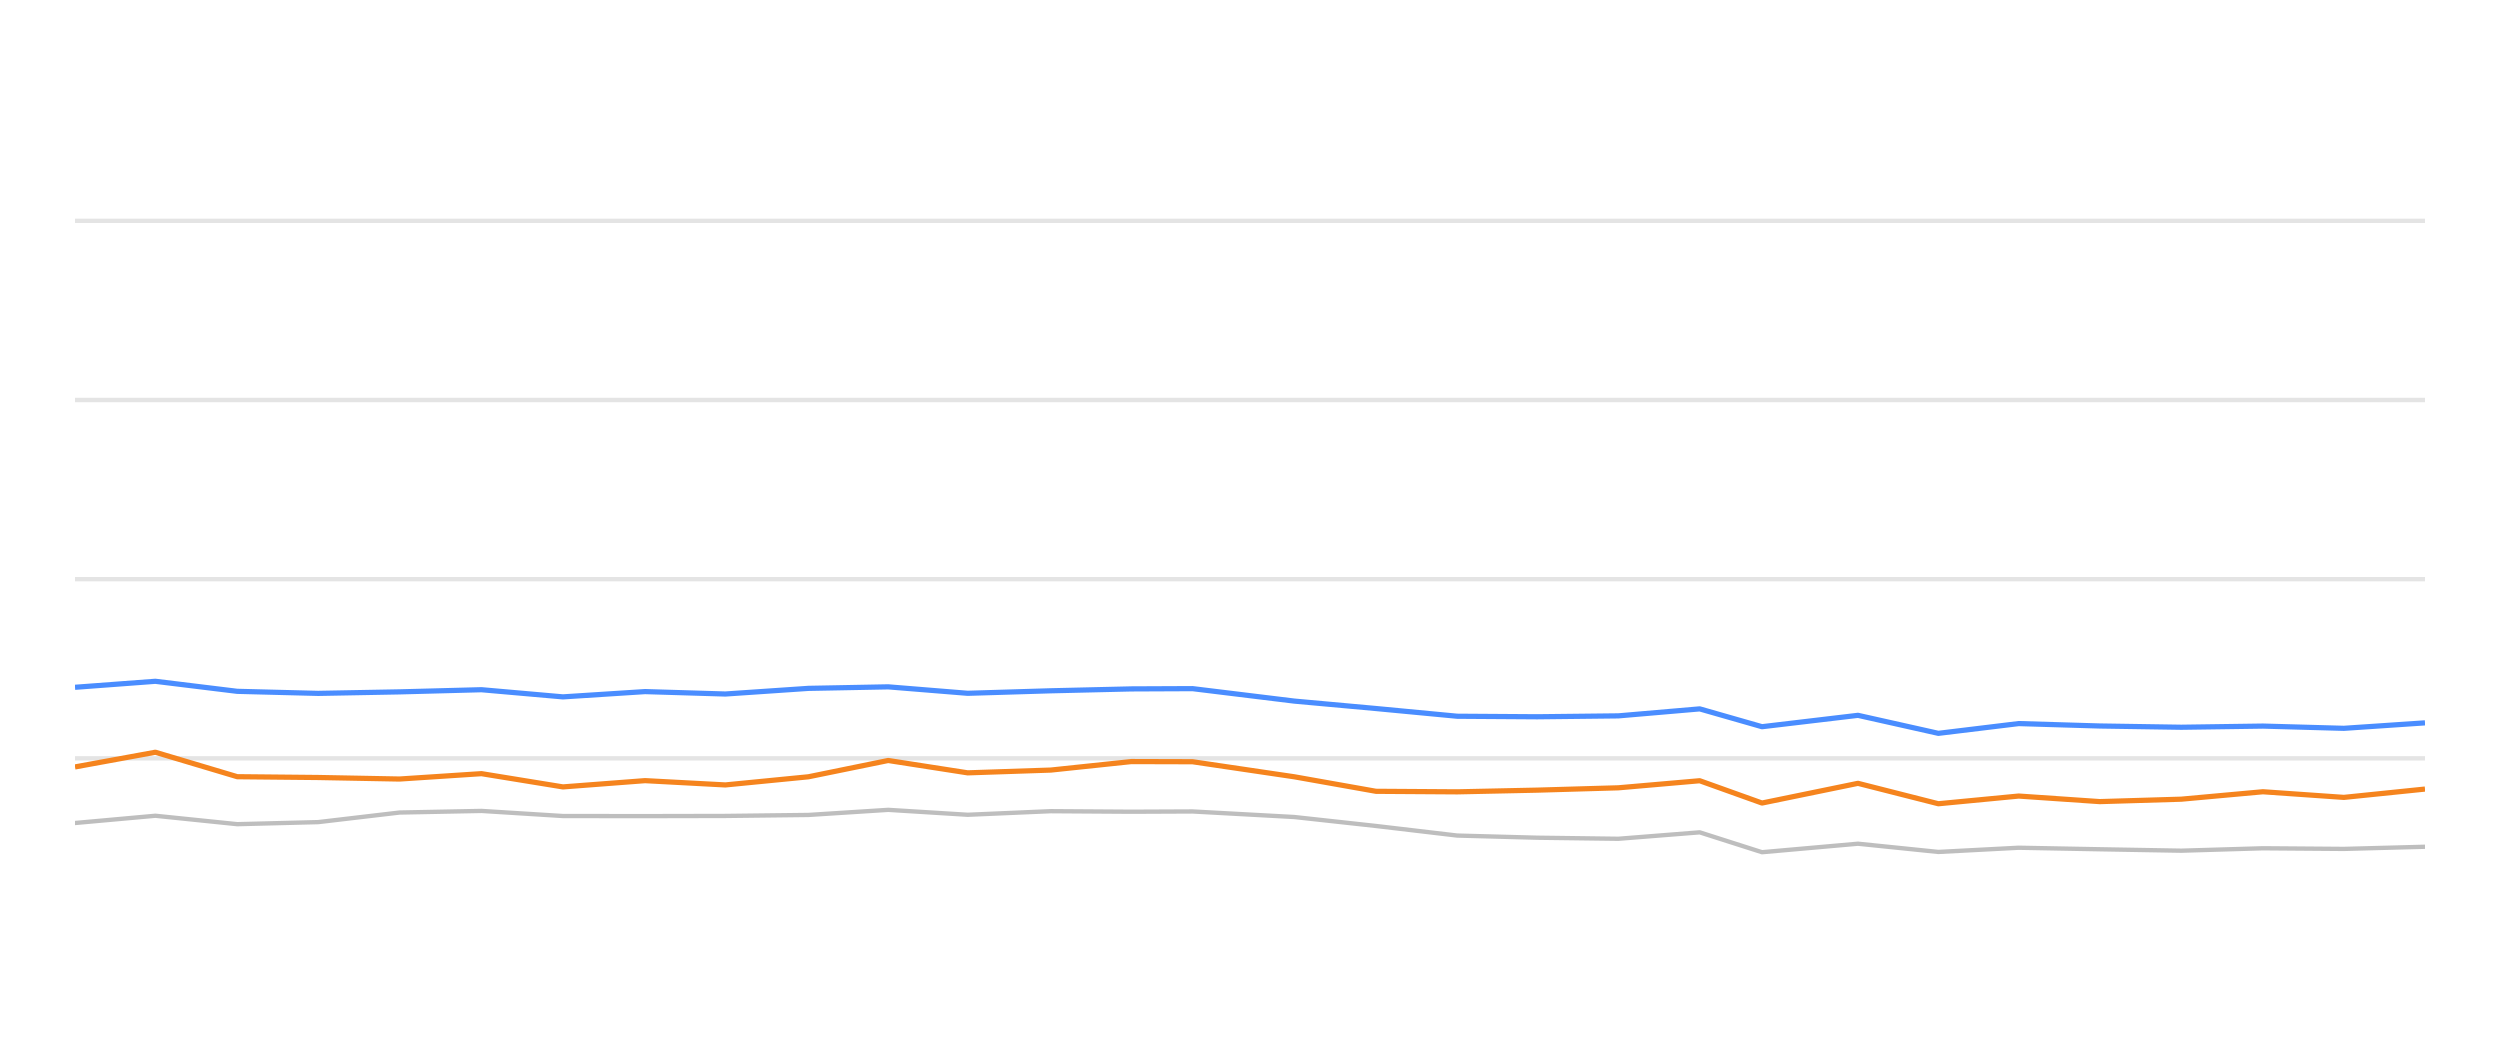
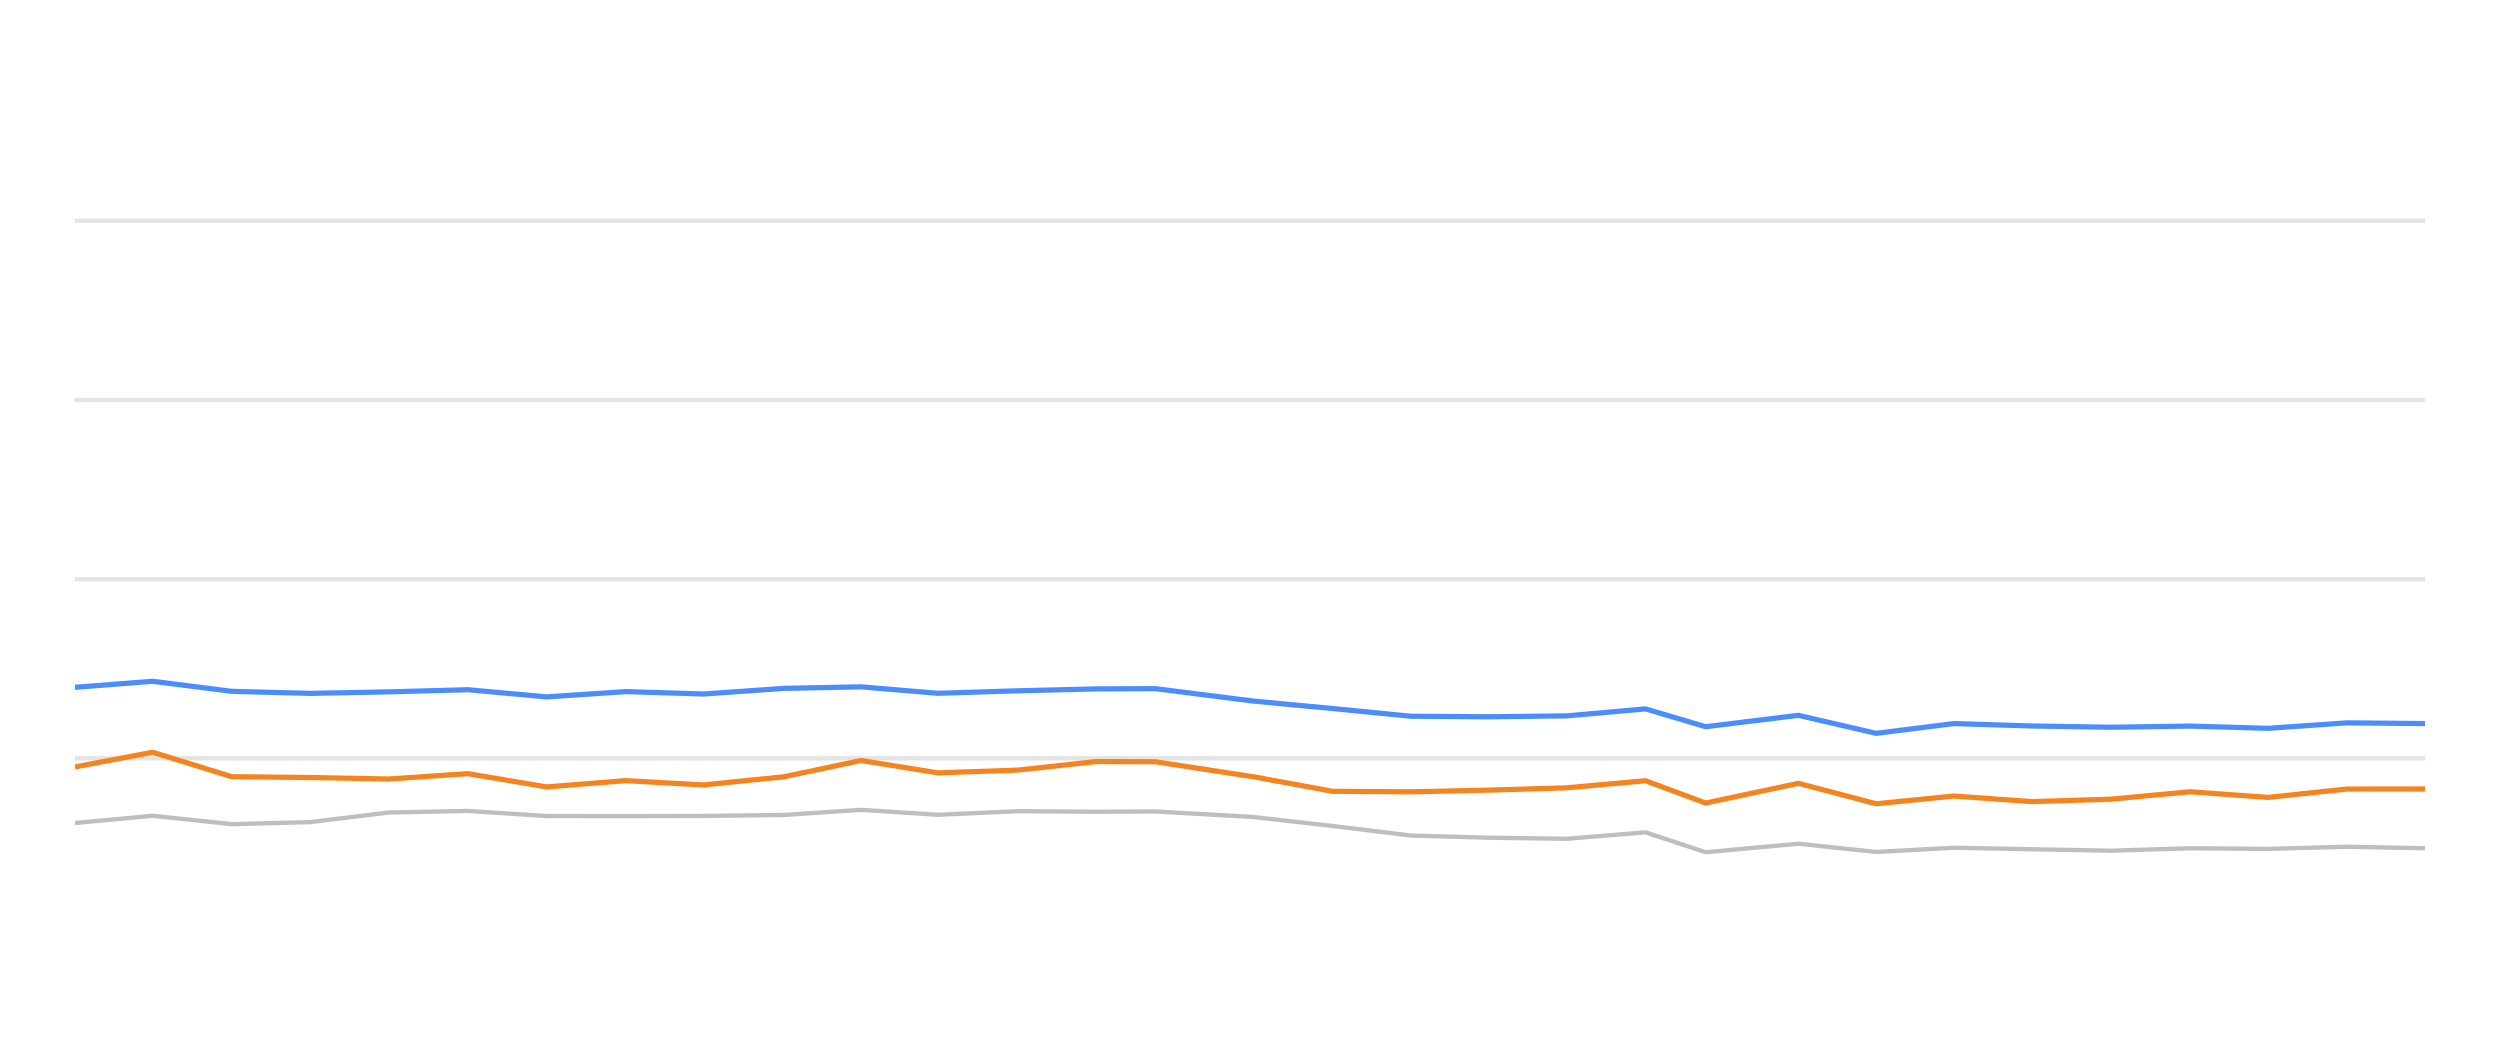
<svg xmlns="http://www.w3.org/2000/svg" width="288pt" height="120pt" viewBox="0 0 288 120" version="1.1">
  <defs>
    <style type="text/css">*{stroke-linejoin: round; stroke-linecap: butt}</style>
  </defs>
  <g id="figure_1">
    <g id="patch_1">
      <path d="M 0 120  L 288 120  L 288 0  L 0 0  L 0 120  z " style="fill: none; opacity: 0" />
    </g>
    <g id="axes_1">
      <g id="patch_2">
        <path d="M 8.64 108  L 279.36 108  L 279.36 4.8  L 8.64 4.8  L 8.64 108  z " style="fill: none" />
      </g>
      <g id="matplotlib.axis_1" />
      <g id="matplotlib.axis_2" />
      <g id="line2d_1">
-         <path d="M 8.64 87.36  L 279.36 87.36  " clip-path="url(#pdc0608bdb7)" style="fill: none; stroke: #b2b2b2; stroke-opacity: 0.35; stroke-width: 0.5; stroke-linecap: square" />
+         <path d="M 8.64 87.36  L 279.36 87.36  " clip-path="url(#p02c57ac7ba)" style="fill: none; stroke: #b2b2b2; stroke-opacity: 0.35; stroke-width: 0.5; stroke-linecap: square" />
      </g>
      <g id="line2d_2">
-         <path d="M 8.64 66.72  L 279.36 66.72  " clip-path="url(#pdc0608bdb7)" style="fill: none; stroke: #b2b2b2; stroke-opacity: 0.35; stroke-width: 0.5; stroke-linecap: square" />
+         <path d="M 8.64 66.72  L 279.36 66.72  " clip-path="url(#p02c57ac7ba)" style="fill: none; stroke: #b2b2b2; stroke-opacity: 0.35; stroke-width: 0.5; stroke-linecap: square" />
      </g>
      <g id="line2d_3">
-         <path d="M 8.64 46.08  L 279.36 46.08  " clip-path="url(#pdc0608bdb7)" style="fill: none; stroke: #b2b2b2; stroke-opacity: 0.35; stroke-width: 0.5; stroke-linecap: square" />
+         <path d="M 8.64 46.08  L 279.36 46.08  " clip-path="url(#p02c57ac7ba)" style="fill: none; stroke: #b2b2b2; stroke-opacity: 0.35; stroke-width: 0.5; stroke-linecap: square" />
      </g>
      <g id="line2d_4">
-         <path d="M 8.64 25.44  L 279.36 25.44  " clip-path="url(#pdc0608bdb7)" style="fill: none; stroke: #b2b2b2; stroke-opacity: 0.35; stroke-width: 0.5; stroke-linecap: square" />
+         <path d="M 8.64 25.44  L 279.36 25.44  " clip-path="url(#p02c57ac7ba)" style="fill: none; stroke: #b2b2b2; stroke-opacity: 0.35; stroke-width: 0.5; stroke-linecap: square" />
      </g>
      <g id="line2d_5">
-         <path d="M 8.64 94.811  L 17.896 93.975  L 27.332 94.945  L 36.656 94.708  L 46.025 93.604  L 55.467 93.418  L 64.851 94.006  L 74.312 94.016  L 83.561 93.996  L 93.13 93.882  L 102.321 93.294  L 111.477 93.862  L 121.051 93.449  L 130.335 93.511  L 137.381 93.48  L 149.104 94.12  L 158.513 95.152  L 167.868 96.256  L 177.078 96.504  L 186.437 96.627  L 195.807 95.884  L 202.983 98.175  L 214.038 97.195  L 223.298 98.144  L 232.553 97.659  L 241.888 97.835  L 251.281 98  L 260.69 97.721  L 270.014 97.794  L 279.36 97.546  " clip-path="url(#pdc0608bdb7)" style="fill: none; stroke: #bebebe; stroke-width: 0.5; stroke-linecap: round" />
+         <path d="M 8.64 94.811  L 17.587 93.975  L 26.708 94.945  L 35.72 94.708  L 44.776 93.604  L 53.903 93.418  L 62.974 94.006  L 72.119 94.016  L 81.059 93.996  L 90.308 93.882  L 99.192 93.294  L 108.043 93.862  L 117.297 93.449  L 126.271 93.511  L 133.081 93.48  L 144.413 94.12  L 153.508 95.152  L 162.55 96.256  L 171.453 96.504  L 180.499 96.627  L 189.556 95.884  L 196.493 98.175  L 207.178 97.195  L 216.129 98.144  L 225.075 97.659  L 234.098 97.835  L 243.177 98  L 252.272 97.721  L 261.284 97.794  L 270.318 97.546  L 279.36 97.721  " clip-path="url(#p02c57ac7ba)" style="fill: none; stroke: #bebebe; stroke-width: 0.5; stroke-linecap: round" />
      </g>
      <g id="line2d_6">
-         <path d="M 8.64 79.176  L 17.896 78.485  L 27.332 79.641  L 36.656 79.878  L 46.025 79.703  L 55.467 79.455  L 64.851 80.28  L 74.312 79.672  L 83.561 79.95  L 93.13 79.3  L 102.321 79.125  L 111.477 79.868  L 121.051 79.579  L 130.335 79.362  L 137.381 79.331  L 149.104 80.766  L 158.513 81.622  L 167.868 82.51  L 177.078 82.572  L 186.437 82.468  L 195.807 81.663  L 202.983 83.717  L 214.038 82.406  L 223.298 84.481  L 232.553 83.356  L 241.888 83.634  L 251.281 83.779  L 260.69 83.645  L 270.014 83.903  L 279.36 83.273  " clip-path="url(#pdc0608bdb7)" style="fill: none; stroke: #4a8dff; stroke-width: 0.6" />
+         <path d="M 8.64 79.176  L 17.587 78.485  L 26.708 79.641  L 35.72 79.878  L 44.776 79.703  L 53.903 79.455  L 62.974 80.28  L 72.119 79.672  L 81.059 79.95  L 90.308 79.3  L 99.192 79.125  L 108.043 79.868  L 117.297 79.579  L 126.271 79.362  L 133.081 79.331  L 144.413 80.766  L 153.508 81.622  L 162.55 82.51  L 171.453 82.572  L 180.499 82.468  L 189.556 81.663  L 196.493 83.717  L 207.178 82.406  L 216.129 84.481  L 225.075 83.356  L 234.098 83.634  L 243.177 83.779  L 252.272 83.645  L 261.284 83.903  L 270.318 83.273  L 279.36 83.356  " clip-path="url(#p02c57ac7ba)" style="fill: none; stroke: #4a8dff; stroke-width: 0.6" />
      </g>
      <g id="line2d_7">
-         <path d="M 8.64 88.351  L 17.896 86.658  L 27.332 89.476  L 36.656 89.568  L 46.025 89.744  L 55.467 89.125  L 64.851 90.652  L 74.312 89.93  L 83.561 90.425  L 93.13 89.486  L 102.321 87.608  L 111.477 89.032  L 121.051 88.712  L 130.335 87.732  L 137.381 87.752  L 149.104 89.486  L 158.513 91.158  L 167.868 91.22  L 177.078 91.024  L 186.437 90.755  L 195.807 89.94  L 202.983 92.51  L 214.038 90.239  L 223.298 92.592  L 232.553 91.705  L 241.888 92.345  L 251.281 92.066  L 260.69 91.209  L 270.014 91.86  L 279.36 90.9  " clip-path="url(#pdc0608bdb7)" style="fill: none; stroke: #f5841e; stroke-width: 0.6" />
+         <path d="M 8.64 88.351  L 17.587 86.658  L 26.708 89.476  L 35.72 89.568  L 44.776 89.744  L 53.903 89.125  L 62.974 90.652  L 72.119 89.93  L 81.059 90.425  L 90.308 89.486  L 99.192 87.608  L 108.043 89.032  L 117.297 88.712  L 126.271 87.732  L 133.081 87.752  L 144.413 89.486  L 153.508 91.158  L 162.55 91.22  L 171.453 91.024  L 180.499 90.755  L 189.556 89.94  L 196.493 92.51  L 207.178 90.239  L 216.129 92.592  L 225.075 91.705  L 234.098 92.345  L 243.177 92.066  L 252.272 91.209  L 261.284 91.86  L 270.318 90.9  L 279.36 90.889  " clip-path="url(#p02c57ac7ba)" style="fill: none; stroke: #f5841e; stroke-width: 0.6" />
      </g>
    </g>
  </g>
  <defs>
-     <clipPath id="pdc0608bdb7">
+     <clipPath id="p02c57ac7ba">
      <rect x="8.64" y="4.8" width="270.72" height="103.2" />
    </clipPath>
  </defs>
</svg>
